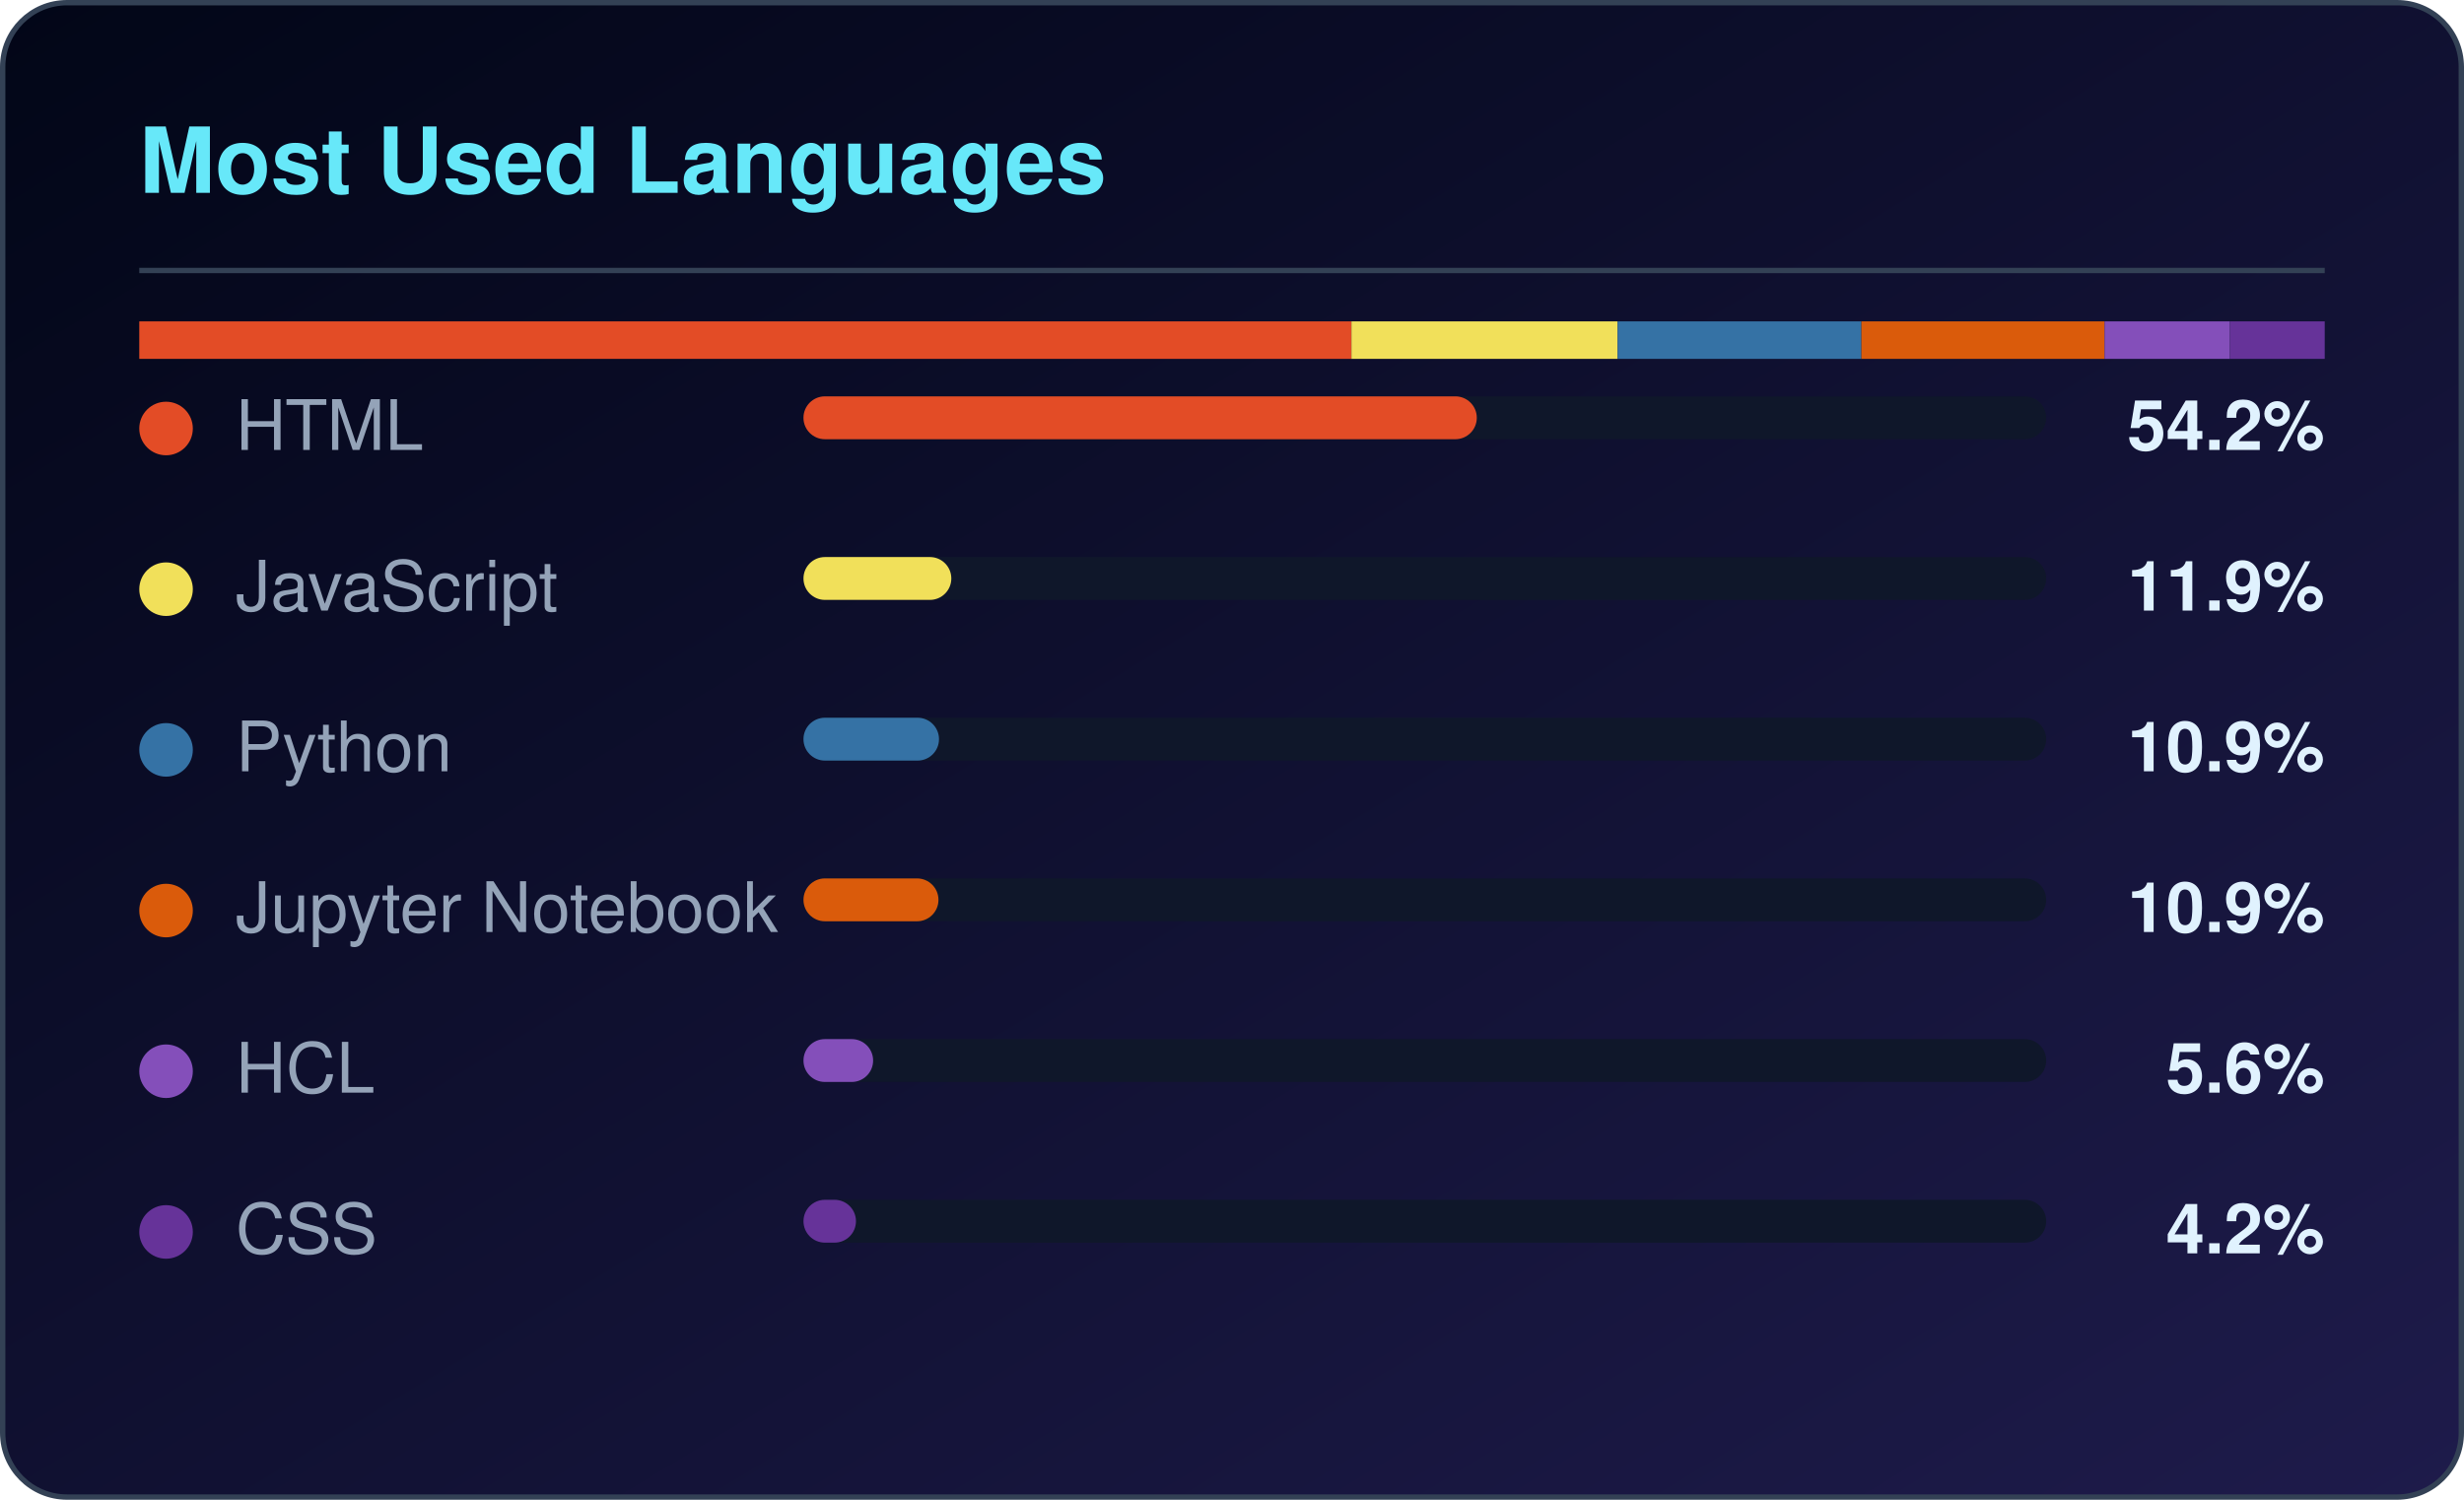
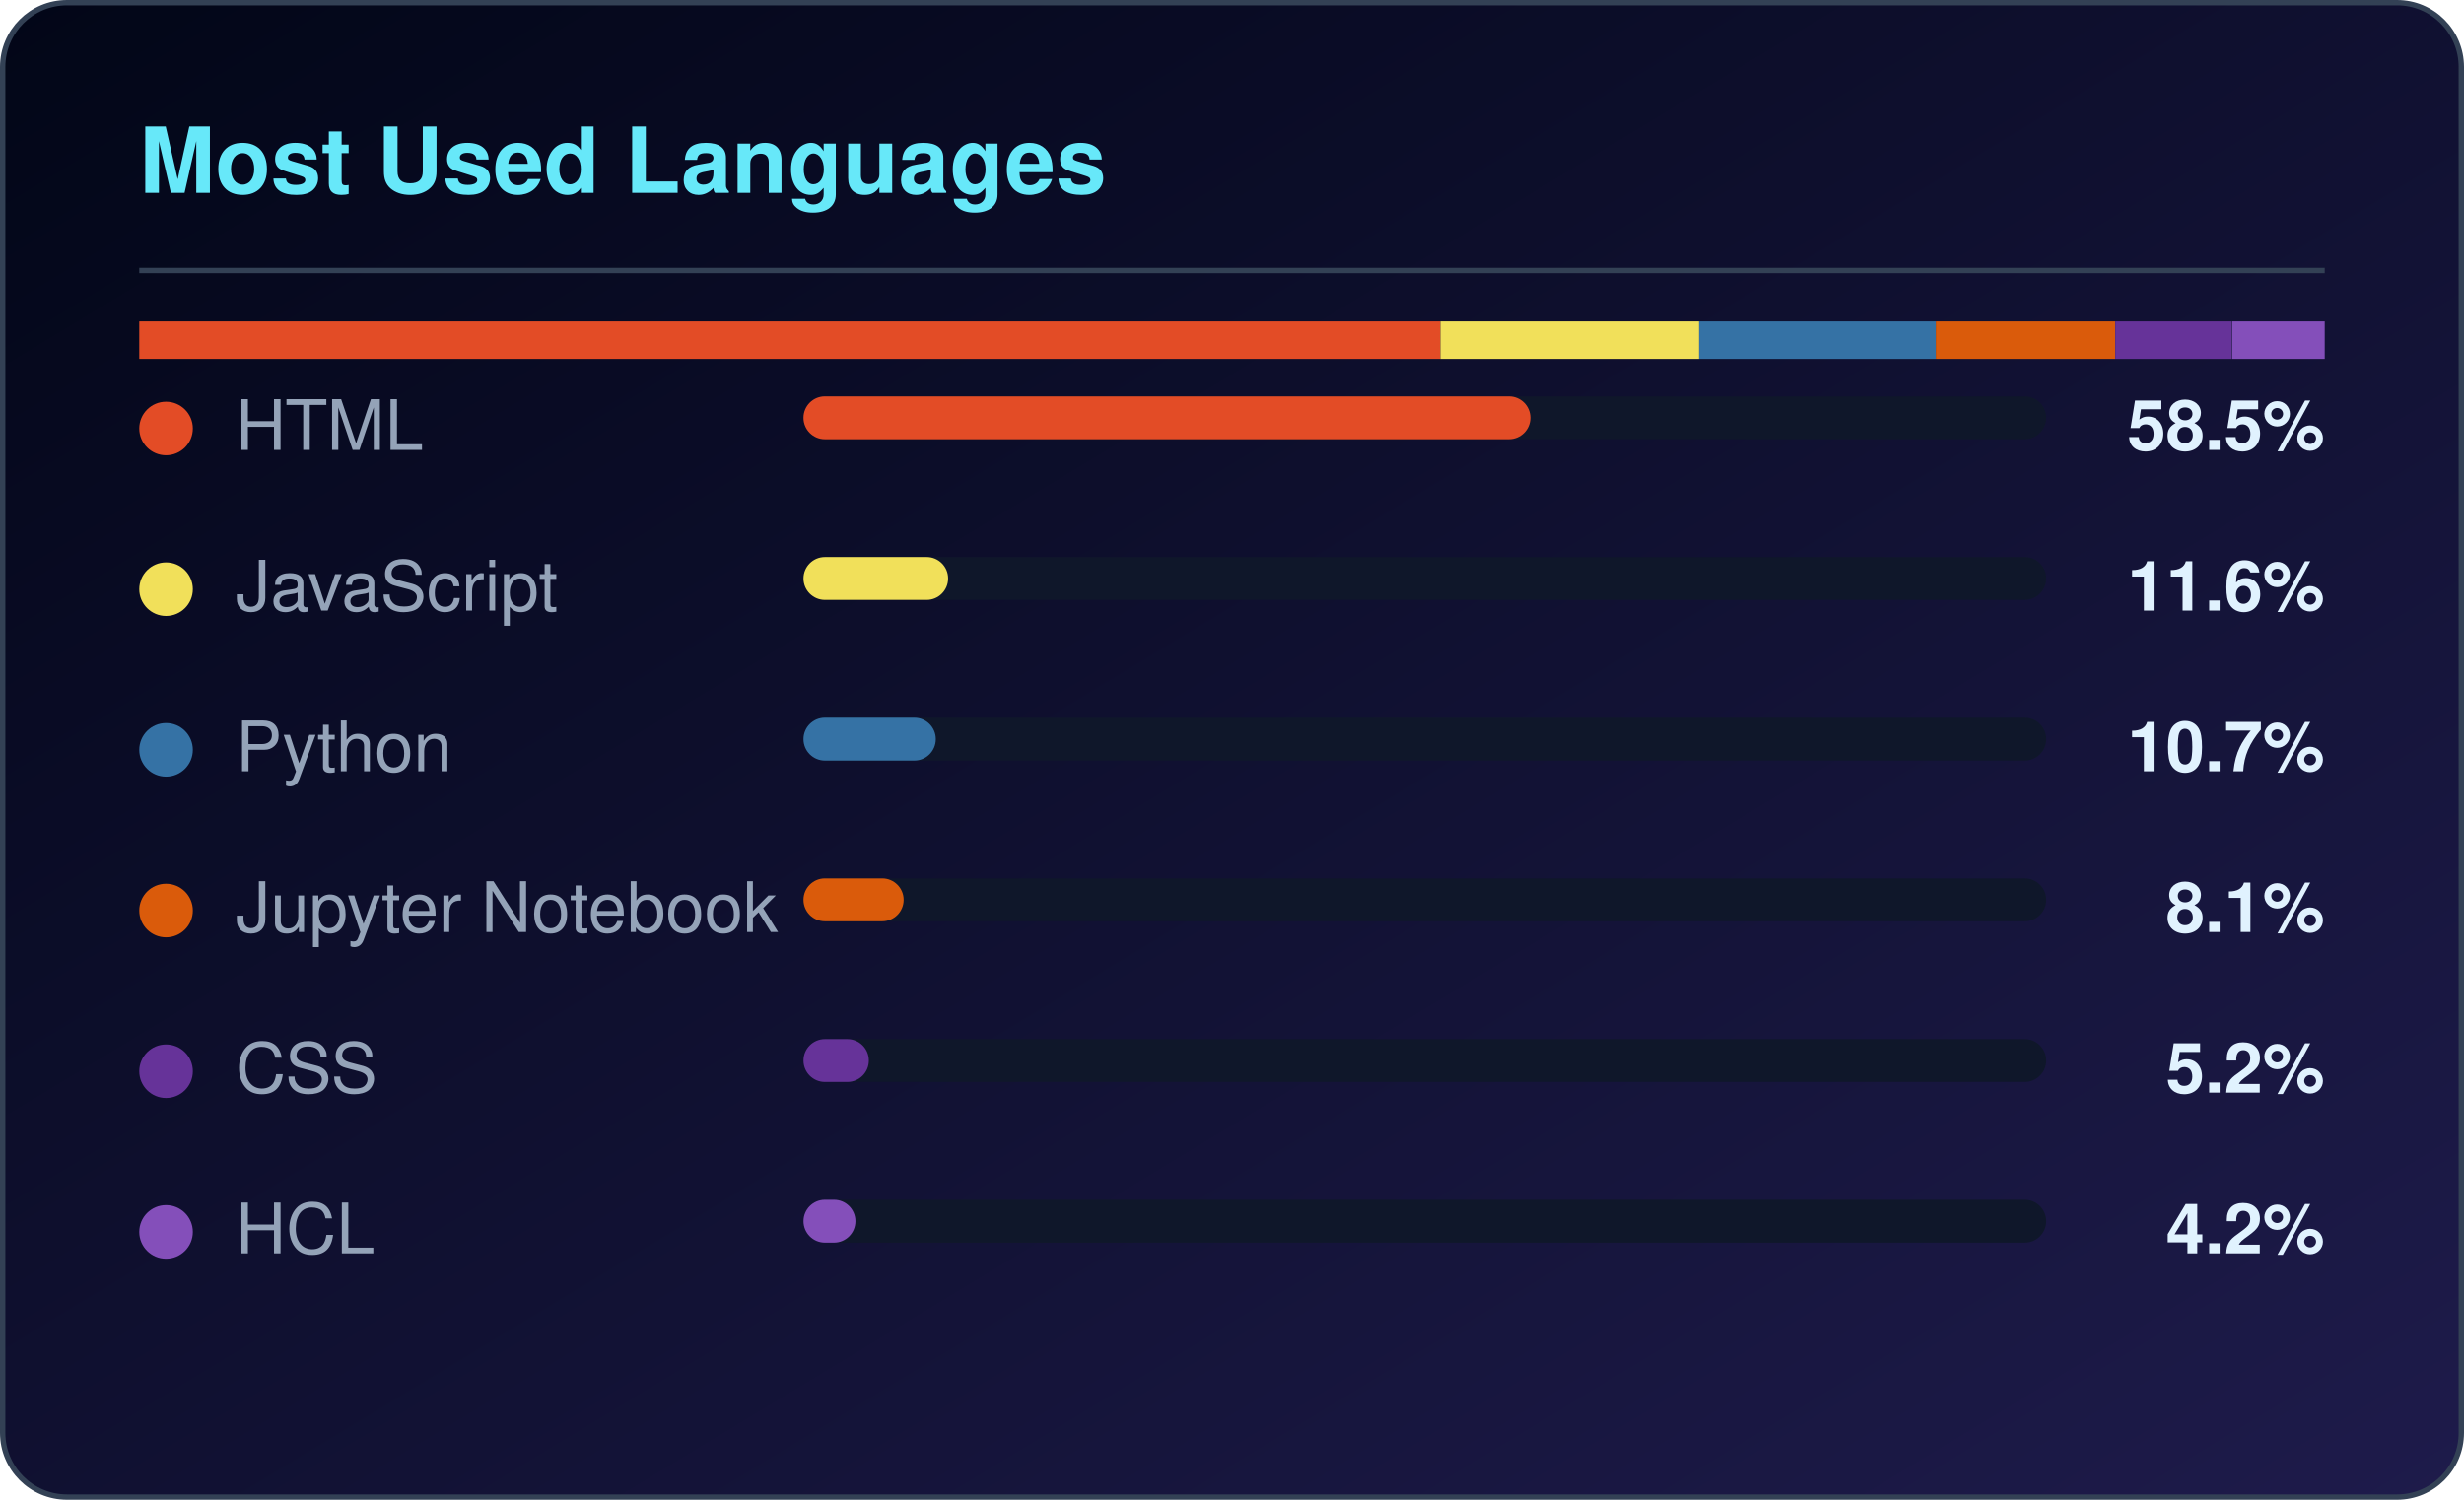
<svg xmlns="http://www.w3.org/2000/svg" width="460" height="280" viewBox="0 0 460 280" role="img" aria-label="Most used languages for CloudTechDevOps">
  <defs>
    <linearGradient id="lbg" x1="0%" y1="0%" x2="100%" y2="100%">
      <stop offset="0%" stop-color="#020617" />
      <stop offset="100%" stop-color="#1e1b4b" />
    </linearGradient>
  </defs>
  <rect x="0.5" y="0.5" width="459" height="279" rx="12" fill="url(#lbg)" stroke="#334155" />
  <text x="26" y="36" fill="#67e8f9" font-family="Segoe UI,Helvetica,Arial,sans-serif" font-size="17" font-weight="600">Most Used Languages</text>
  <rect x="26" y="50" width="408" height="1" fill="#334155" />
-   <rect x="26.0" y="60" width="226.3" height="7" fill="#e34c26" />
-   <rect x="252.3" y="60" width="49.7" height="7" fill="#f1e05a" />
-   <rect x="302.0" y="60" width="45.5" height="7" fill="#3572A5" />
-   <rect x="347.5" y="60" width="45.4" height="7" fill="#DA5B0B" />
-   <rect x="392.9" y="60" width="23.4" height="7" fill="#844FBA" />
-   <rect x="416.3" y="60" width="17.7" height="7" fill="#663399" />
+   <rect x="26.0" y="60" width="242.9" height="7" fill="#e34c26" />
+   <rect x="268.9" y="60" width="48.3" height="7" fill="#f1e05a" />
+   <rect x="317.2" y="60" width="44.2" height="7" fill="#3572A5" />
+   <rect x="361.4" y="60" width="33.5" height="7" fill="#DA5B0B" />
+   <rect x="394.9" y="60" width="21.7" height="7" fill="#663399" />
+   <rect x="416.7" y="60" width="17.3" height="7" fill="#844FBA" />
  <circle cx="31" cy="80" r="5" fill="#e34c26" />
  <text x="44" y="84" fill="#94a3b8" font-family="Segoe UI,Helvetica,Arial,sans-serif" font-size="13">HTML</text>
  <rect x="150" y="74" width="232" height="8" rx="4" fill="#0f172a" />
-   <rect x="150" y="74" width="125.7" height="8" rx="4" fill="#e34c26" />
-   <text x="434" y="84" fill="#e0f2fe" text-anchor="end" font-family="Segoe UI,Helvetica,Arial,sans-serif" font-size="13" font-weight="600">54.2%</text>
+   <rect x="150" y="74" width="135.7" height="8" rx="4" fill="#e34c26" />
+   <text x="434" y="84" fill="#e0f2fe" text-anchor="end" font-family="Segoe UI,Helvetica,Arial,sans-serif" font-size="13" font-weight="600">58.5%</text>
  <circle cx="31" cy="110" r="5" fill="#f1e05a" />
  <text x="44" y="114" fill="#94a3b8" font-family="Segoe UI,Helvetica,Arial,sans-serif" font-size="13">JavaScript</text>
  <rect x="150" y="104" width="232" height="8" rx="4" fill="#0f172a" />
-   <rect x="150" y="104" width="27.6" height="8" rx="4" fill="#f1e05a" />
-   <text x="434" y="114" fill="#e0f2fe" text-anchor="end" font-family="Segoe UI,Helvetica,Arial,sans-serif" font-size="13" font-weight="600">11.9%</text>
+   <rect x="150" y="104" width="27.0" height="8" rx="4" fill="#f1e05a" />
+   <text x="434" y="114" fill="#e0f2fe" text-anchor="end" font-family="Segoe UI,Helvetica,Arial,sans-serif" font-size="13" font-weight="600">11.6%</text>
  <circle cx="31" cy="140" r="5" fill="#3572A5" />
  <text x="44" y="144" fill="#94a3b8" font-family="Segoe UI,Helvetica,Arial,sans-serif" font-size="13">Python</text>
  <rect x="150" y="134" width="232" height="8" rx="4" fill="#0f172a" />
-   <rect x="150" y="134" width="25.3" height="8" rx="4" fill="#3572A5" />
-   <text x="434" y="144" fill="#e0f2fe" text-anchor="end" font-family="Segoe UI,Helvetica,Arial,sans-serif" font-size="13" font-weight="600">10.9%</text>
+   <rect x="150" y="134" width="24.7" height="8" rx="4" fill="#3572A5" />
+   <text x="434" y="144" fill="#e0f2fe" text-anchor="end" font-family="Segoe UI,Helvetica,Arial,sans-serif" font-size="13" font-weight="600">10.7%</text>
  <circle cx="31" cy="170" r="5" fill="#DA5B0B" />
  <text x="44" y="174" fill="#94a3b8" font-family="Segoe UI,Helvetica,Arial,sans-serif" font-size="13">Jupyter Notebook</text>
  <rect x="150" y="164" width="232" height="8" rx="4" fill="#0f172a" />
-   <rect x="150" y="164" width="25.2" height="8" rx="4" fill="#DA5B0B" />
-   <text x="434" y="174" fill="#e0f2fe" text-anchor="end" font-family="Segoe UI,Helvetica,Arial,sans-serif" font-size="13" font-weight="600">10.9%</text>
-   <circle cx="31" cy="200" r="5" fill="#844FBA" />
-   <text x="44" y="204" fill="#94a3b8" font-family="Segoe UI,Helvetica,Arial,sans-serif" font-size="13">HCL</text>
+   <rect x="150" y="164" width="18.7" height="8" rx="4" fill="#DA5B0B" />
+   <text x="434" y="174" fill="#e0f2fe" text-anchor="end" font-family="Segoe UI,Helvetica,Arial,sans-serif" font-size="13" font-weight="600">8.1%</text>
+   <circle cx="31" cy="200" r="5" fill="#663399" />
+   <text x="44" y="204" fill="#94a3b8" font-family="Segoe UI,Helvetica,Arial,sans-serif" font-size="13">CSS</text>
  <rect x="150" y="194" width="232" height="8" rx="4" fill="#0f172a" />
-   <rect x="150" y="194" width="13.0" height="8" rx="4" fill="#844FBA" />
-   <text x="434" y="204" fill="#e0f2fe" text-anchor="end" font-family="Segoe UI,Helvetica,Arial,sans-serif" font-size="13" font-weight="600">5.6%</text>
-   <circle cx="31" cy="230" r="5" fill="#663399" />
-   <text x="44" y="234" fill="#94a3b8" font-family="Segoe UI,Helvetica,Arial,sans-serif" font-size="13">CSS</text>
+   <rect x="150" y="194" width="12.2" height="8" rx="4" fill="#663399" />
+   <text x="434" y="204" fill="#e0f2fe" text-anchor="end" font-family="Segoe UI,Helvetica,Arial,sans-serif" font-size="13" font-weight="600">5.2%</text>
+   <circle cx="31" cy="230" r="5" fill="#844FBA" />
+   <text x="44" y="234" fill="#94a3b8" font-family="Segoe UI,Helvetica,Arial,sans-serif" font-size="13">HCL</text>
  <rect x="150" y="224" width="232" height="8" rx="4" fill="#0f172a" />
-   <rect x="150" y="224" width="9.8" height="8" rx="4" fill="#663399" />
+   <rect x="150" y="224" width="9.7" height="8" rx="4" fill="#844FBA" />
  <text x="434" y="234" fill="#e0f2fe" text-anchor="end" font-family="Segoe UI,Helvetica,Arial,sans-serif" font-size="13" font-weight="600">4.2%</text>
</svg>
